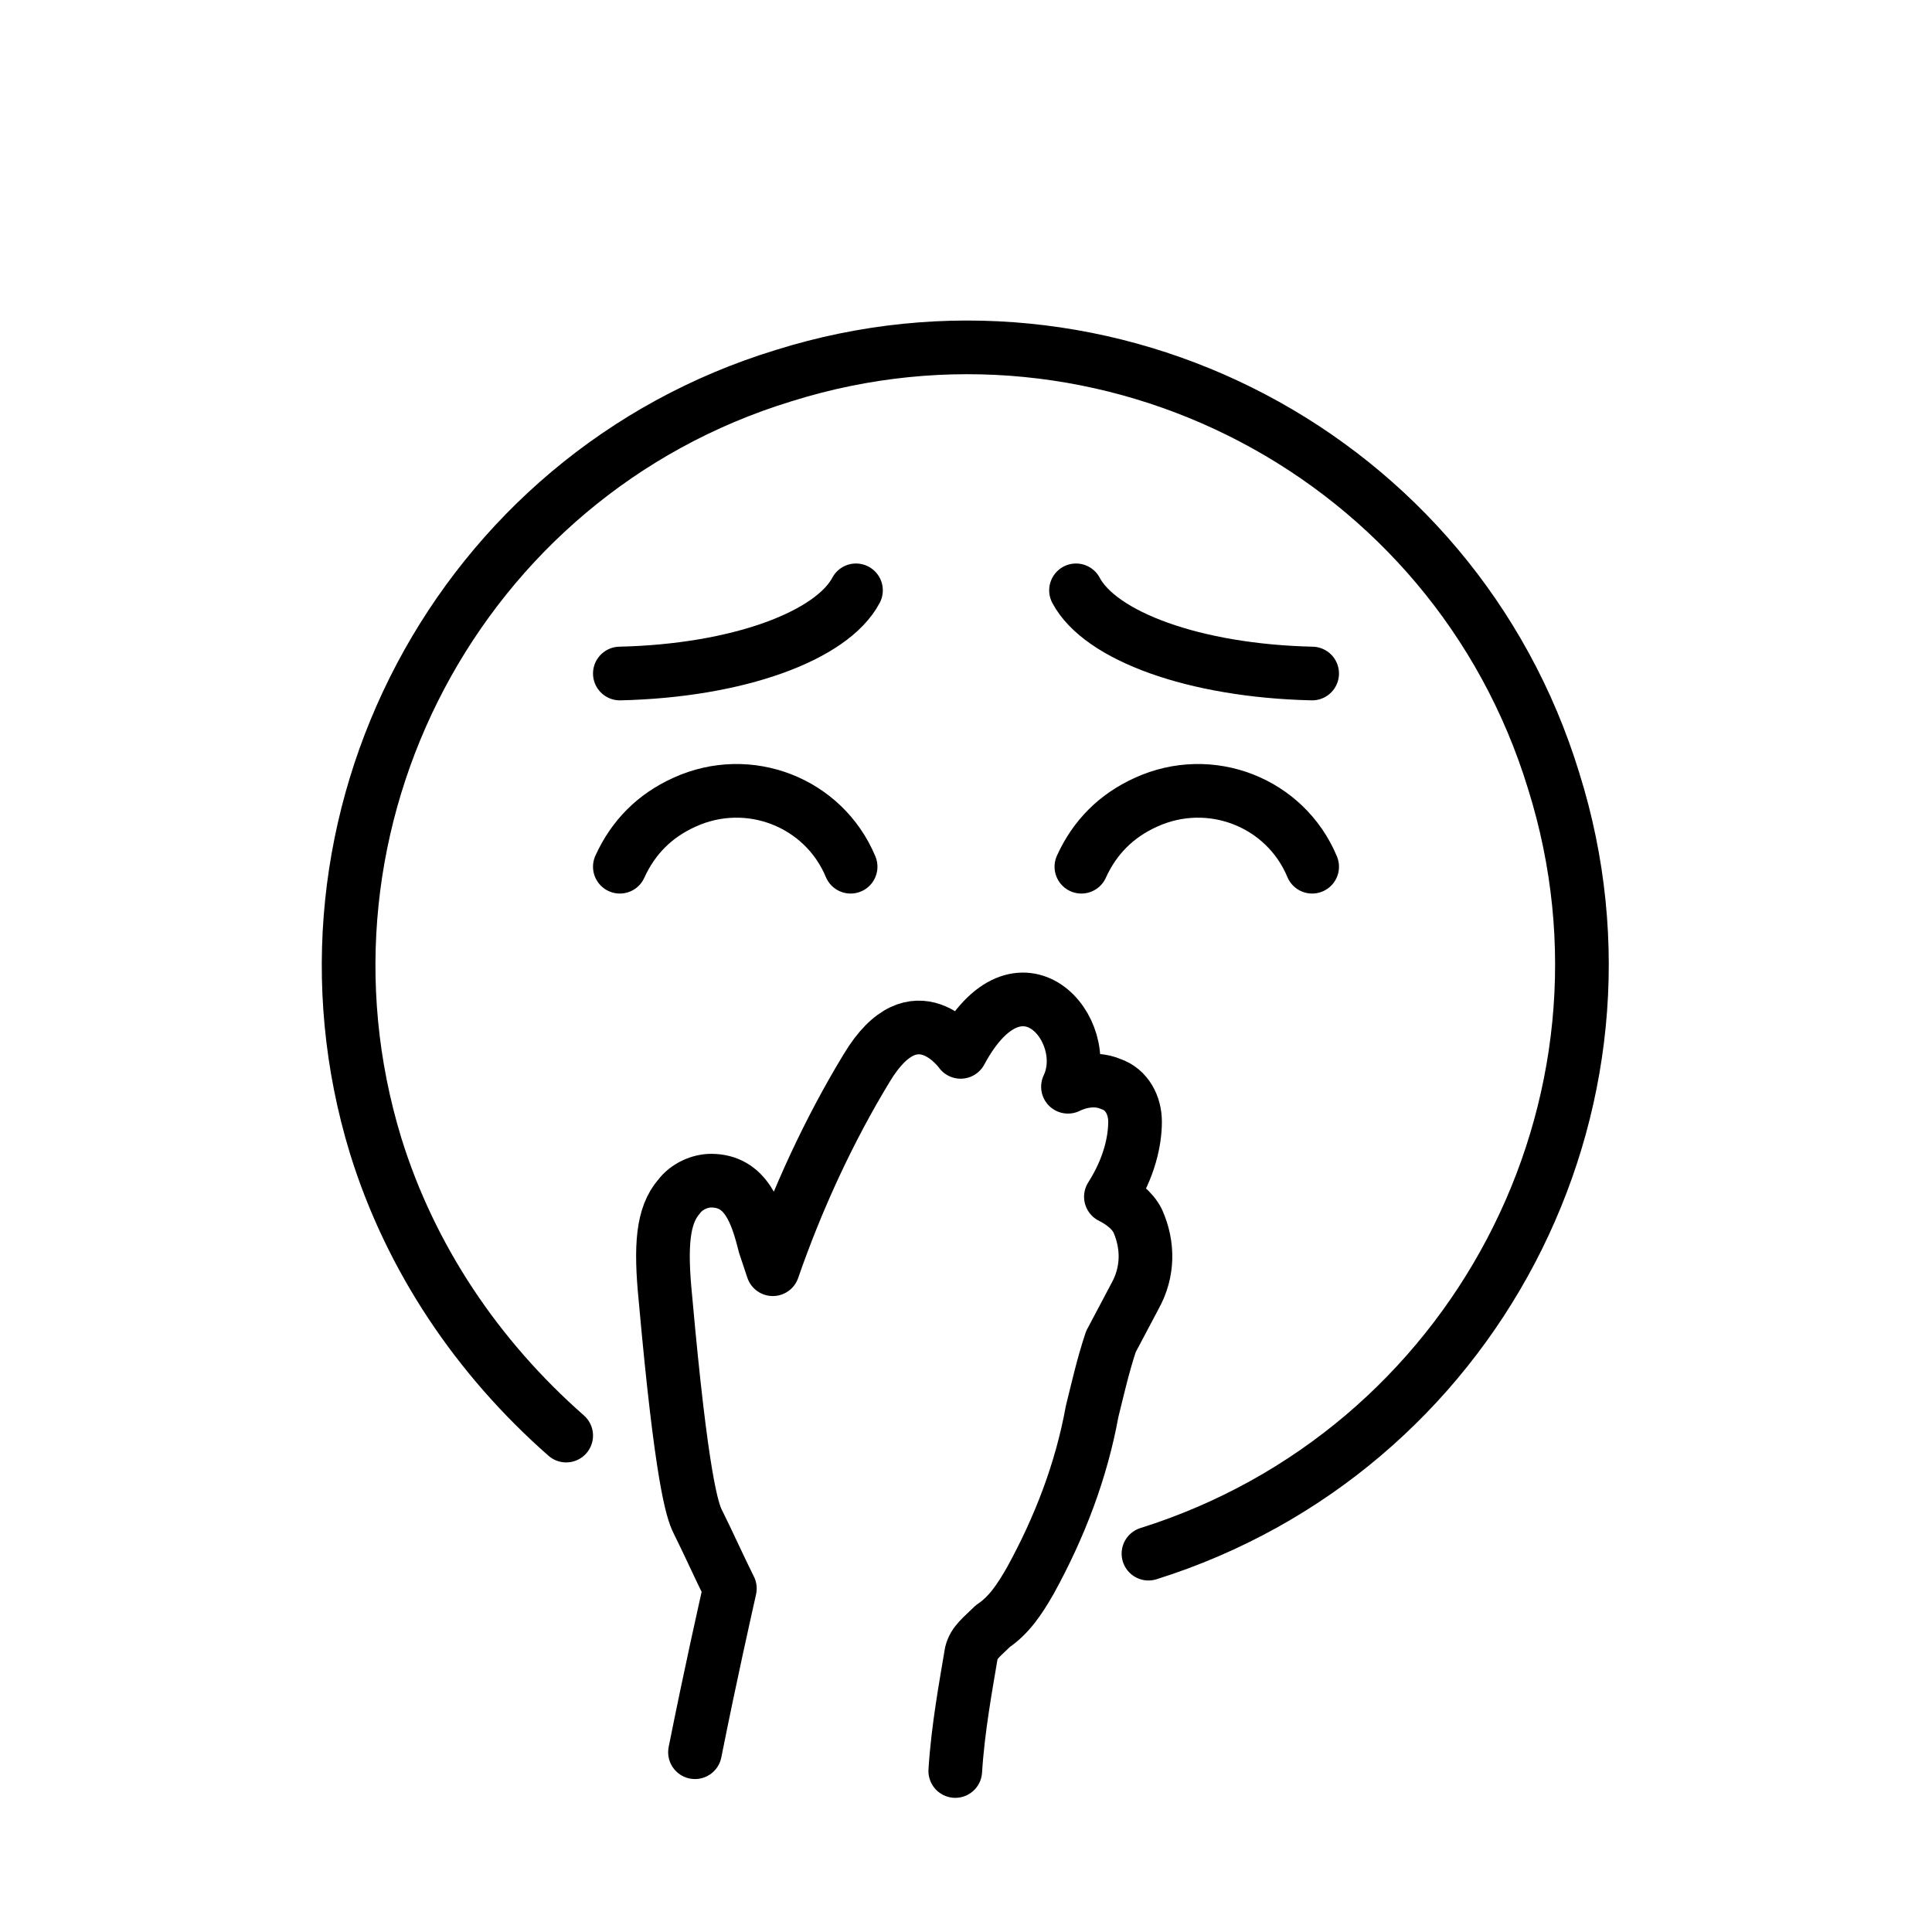
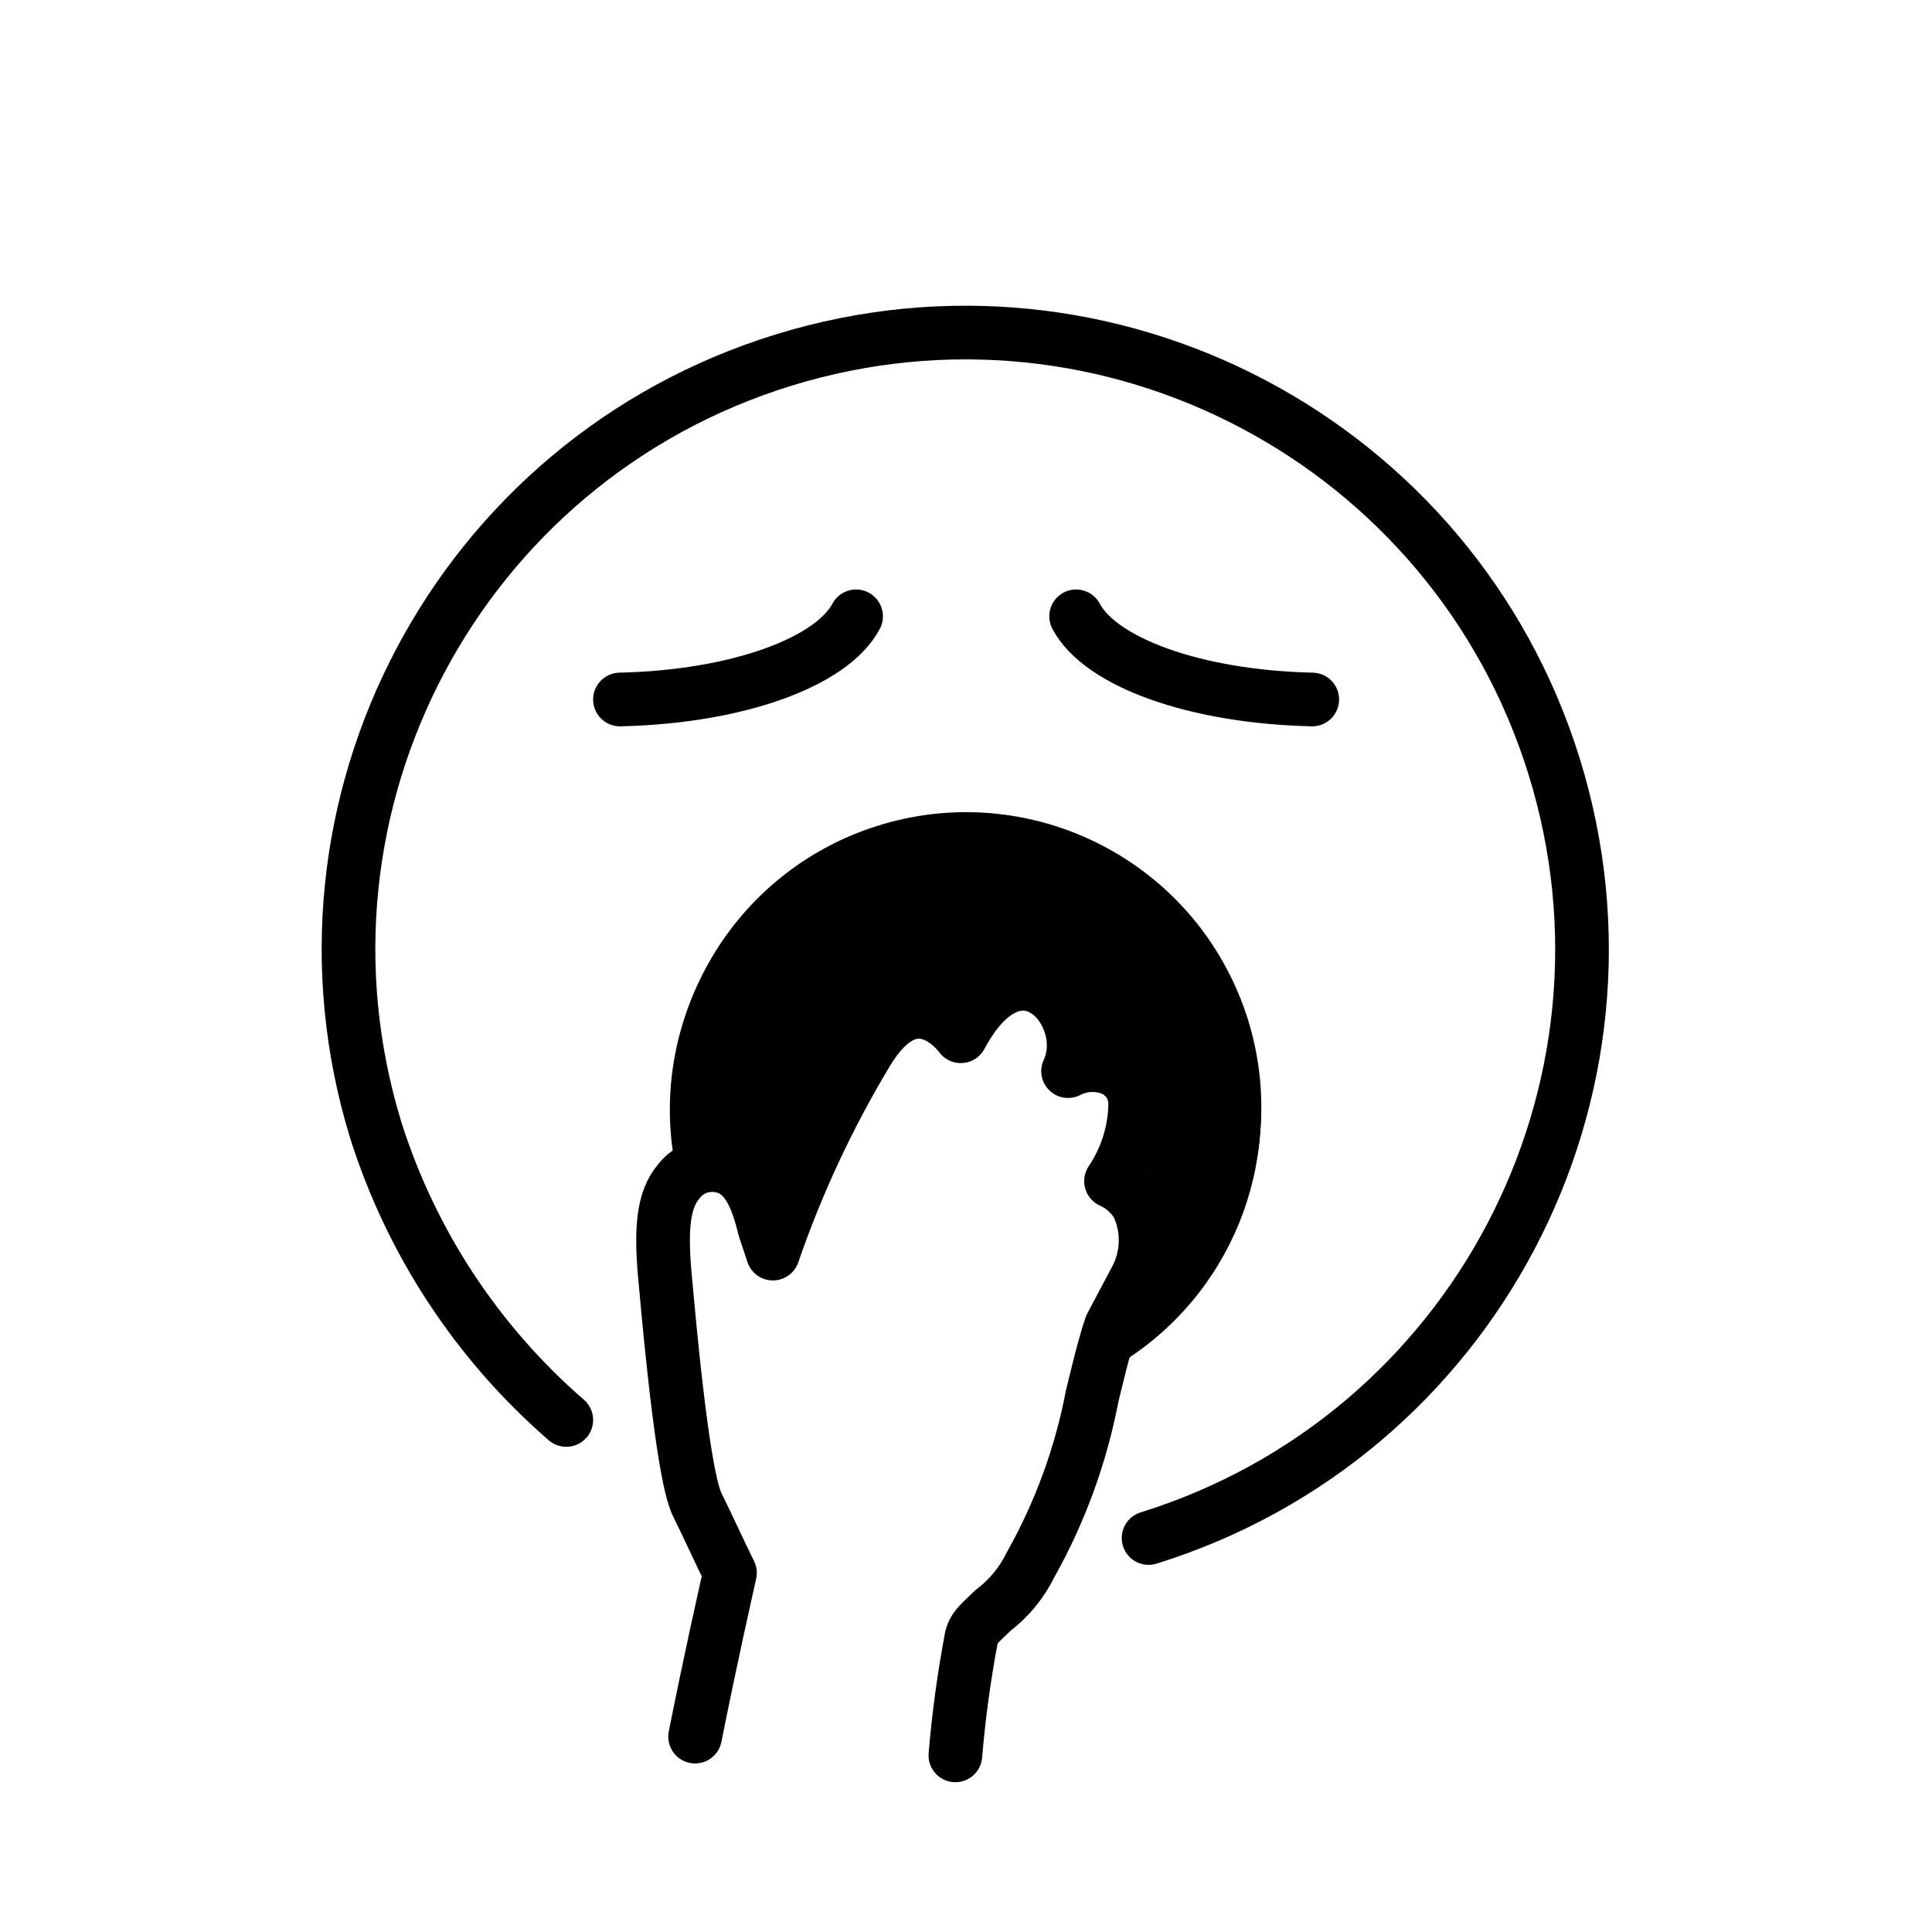
<svg xmlns="http://www.w3.org/2000/svg" id="emoji" viewBox="0 0 72 72">
+   <g id="line-supplement">
+     <path d="M35.977,30.419A10.934,10.934,0,0,0,25.099,43.074a2.5,2.5,0,0,1,1.379-.441,2.536,2.536,0,0,1,2.345,1.475,39.343,39.343,0,0,1,2.643-5.218,3.39,3.39,0,0,1,2.665-1.963,2.487,2.487,0,0,1,1.452.407c1.23-1.581,2.634-1.69,3.634-1.185a3.345,3.345,0,0,1,1.705,2.76,2.554,2.554,0,0,1,.83.201,2.321,2.321,0,0,1,1.476,2.273,5.837,5.837,0,0,1-.601,2.503,2.628,2.628,0,0,1,.601.77,4.026,4.026,0,0,1-.12,3.688l-.853,1.612c-.071.216-.129.432-.19.649a11.01,11.01,0,0,0-6.087-20.187Z" />
+   </g>
  <g id="line">
-     <path fill="none" stroke="#000000" stroke-linecap="round" stroke-linejoin="round" stroke-width="2" d="M42.8,57.9c12.1-3.8,18.9-16.7,15.1-28.8C54.2,17,41.3,10.2,29.2,14C17.1,17.7,10.3,30.6,14,42.7 c1.3,4.2,3.8,7.9,7.1,10.8" />
-     <path fill="none" stroke="#000000" stroke-linecap="round" stroke-miterlimit="10" stroke-width="2" d="M31.7,32.3c-1-2.4-3.8-3.5-6.2-2.4c-1.1,0.5-1.9,1.3-2.4,2.4" />
-     <path fill="none" stroke="#000000" stroke-linecap="round" stroke-miterlimit="10" stroke-width="2" d="M48.9,32.3c-1-2.4-3.8-3.5-6.2-2.4c-1.1,0.5-1.9,1.3-2.4,2.4" />
-     <path fill="none" stroke="#000000" stroke-linecap="round" stroke-linejoin="round" stroke-width="2" d="M23.1,25.1c4.4-0.1,7.9-1.4,8.8-3.1" />
-     <path fill="none" stroke="#000000" stroke-linecap="round" stroke-linejoin="round" stroke-width="2" d="M48.9,25.1C44.5,25,41,23.7,40.1,22" />
-     <path fill="none" stroke="#000000" stroke-linecap="round" stroke-linejoin="round" stroke-width="2" d="M25.9,65.3c0.6-3,1.1-5.2,1.3-6.1c-0.4-0.8-0.8-1.7-1.2-2.5c-0.2-0.4-0.6-1.6-1.2-8.3c-0.2-2-0.1-3.1,0.5-3.8 c0.3-0.4,0.8-0.6,1.2-0.6c1.3,0,1.7,1.2,2,2.4l0.1,0.3l0.2,0.6c0.9-2.6,2.1-5.2,3.5-7.5c1.8-3,3.5-0.6,3.5-0.6c2.2-4.1,5-0.8,4,1.3 c0.2-0.1,0.9-0.4,1.6-0.1c0.6,0.2,0.9,0.8,0.9,1.4c0,0.7-0.2,1.7-0.9,2.8c0.4,0.2,0.8,0.5,1,0.9c0.4,0.9,0.4,1.9-0.1,2.8L41.4,50 c-0.3,0.9-0.5,1.8-0.7,2.6c-0.4,2.2-1.2,4.3-2.3,6.3c-0.4,0.7-0.8,1.3-1.4,1.7c-0.4,0.4-0.7,0.6-0.8,1c-0.2,1.2-0.5,2.8-0.6,4.4" />
+     <path fill="none" stroke="#000" stroke-linecap="round" stroke-linejoin="round" stroke-width="2" d="M42.804,57.318a22.979,22.979,0,1,0-28.8-15.2,23.791,23.791,0,0,0,7.1,10.8" />
+     <path fill="none" stroke="#000" stroke-linecap="round" stroke-linejoin="round" stroke-width="2" d="M23.104,26.068c4.4-.1,7.9-1.4,8.8-3.1" />
+     <path fill="none" stroke="#000" stroke-linecap="round" stroke-linejoin="round" stroke-width="2" d="M48.904,26.068c-4.4-.1-7.9-1.4-8.8-3.1" />
+     <path fill="none" stroke="#000" stroke-linecap="round" stroke-linejoin="round" stroke-width="2" d="M25.904,64.718c.6-3,1.1-5.2,1.3-6.1-.4-.8-.8-1.7-1.2-2.5-.2-.4-.6-1.6-1.2-8.3-.2-2-.1-3.1.5-3.8a1.563,1.563,0,0,1,1.2-.6c1.3,0,1.7,1.2,2,2.4l.1.3.2.6a39.478,39.478,0,0,1,3.5-7.5c1.8-3,3.5-.6,3.5-.6,2.2-4.1,5-.8,4,1.3a1.981,1.981,0,0,1,1.6-.1,1.416,1.416,0,0,1,.9,1.4,5.285,5.285,0,0,1-.9,2.8,2.189,2.189,0,0,1,1,.9,3.078,3.078,0,0,1-.1,2.8l-.9,1.7c-.3.9-.5,1.8-.7,2.6a20.784,20.784,0,0,1-2.3,6.3,4.744,4.744,0,0,1-1.4,1.7c-.4.4-.7.6-.8,1a42.776,42.776,0,0,0-.6,4.4" />
+     <path fill="none" stroke="#000" stroke-linecap="round" stroke-linejoin="round" stroke-width="2" d="M26.242,43.445a10.001,10.001,0,1,1,15.055,6.31" />
  </g>
</svg>
